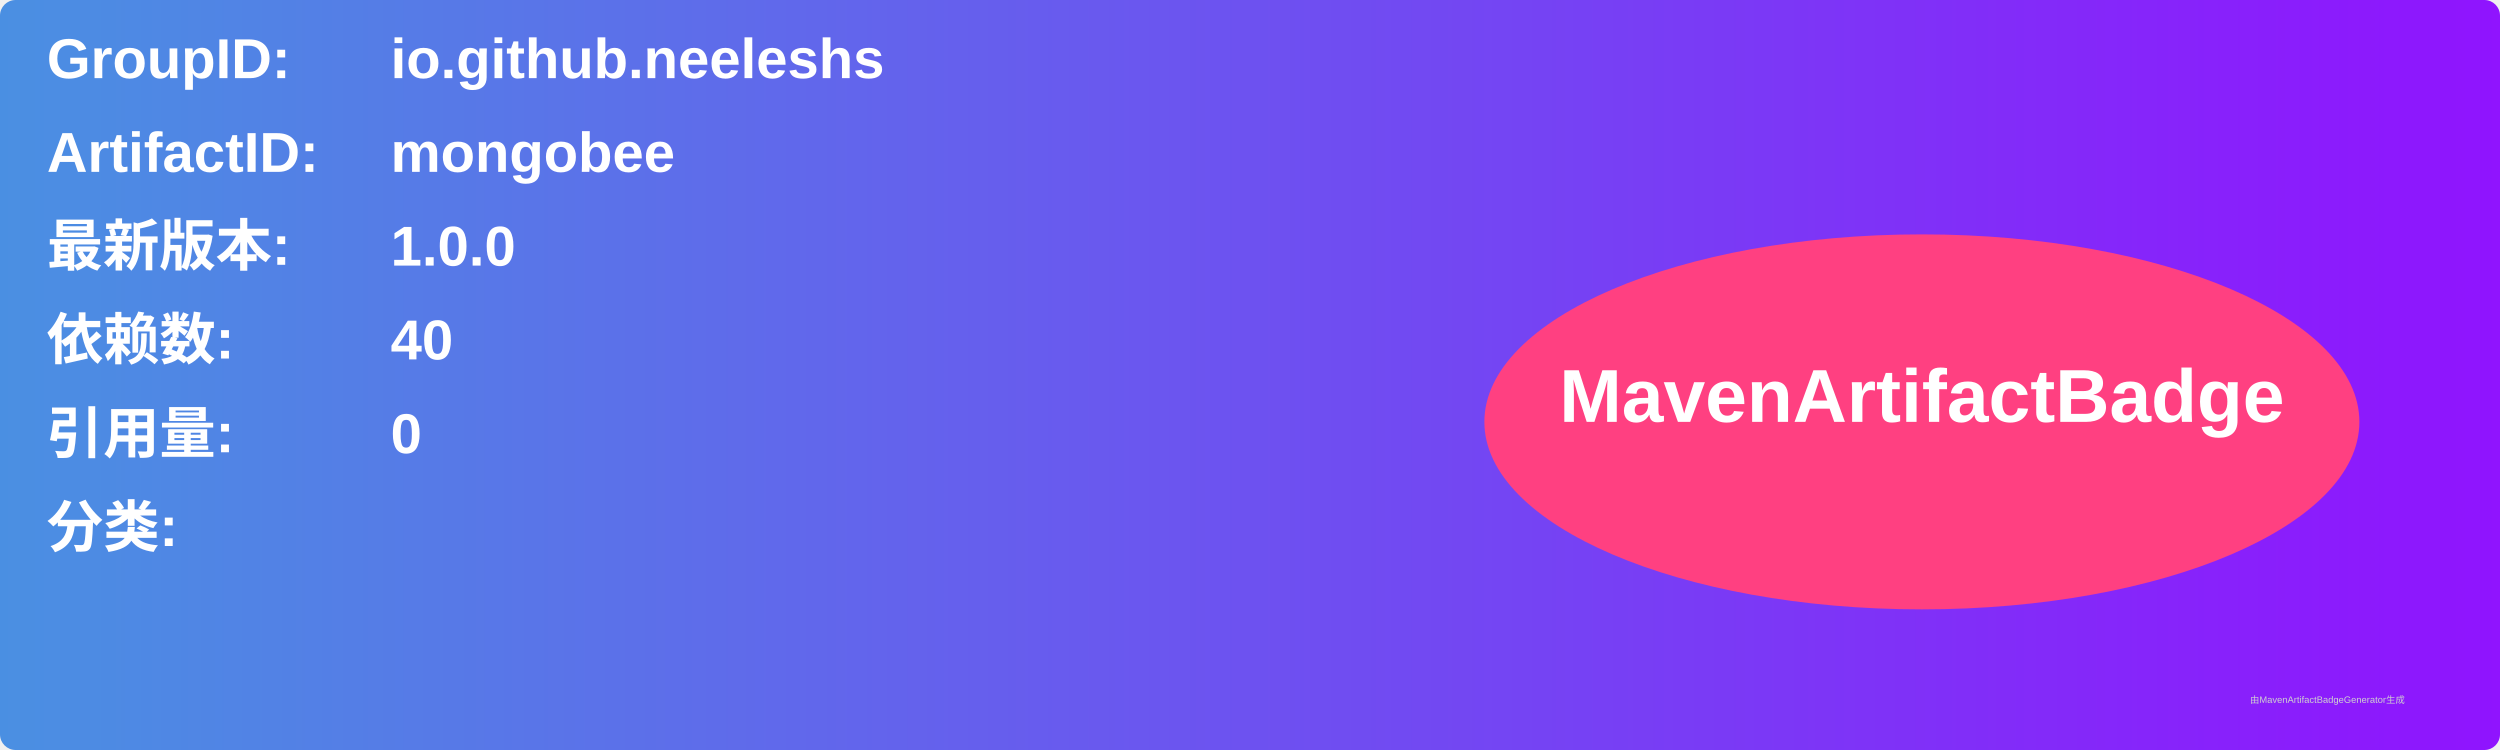
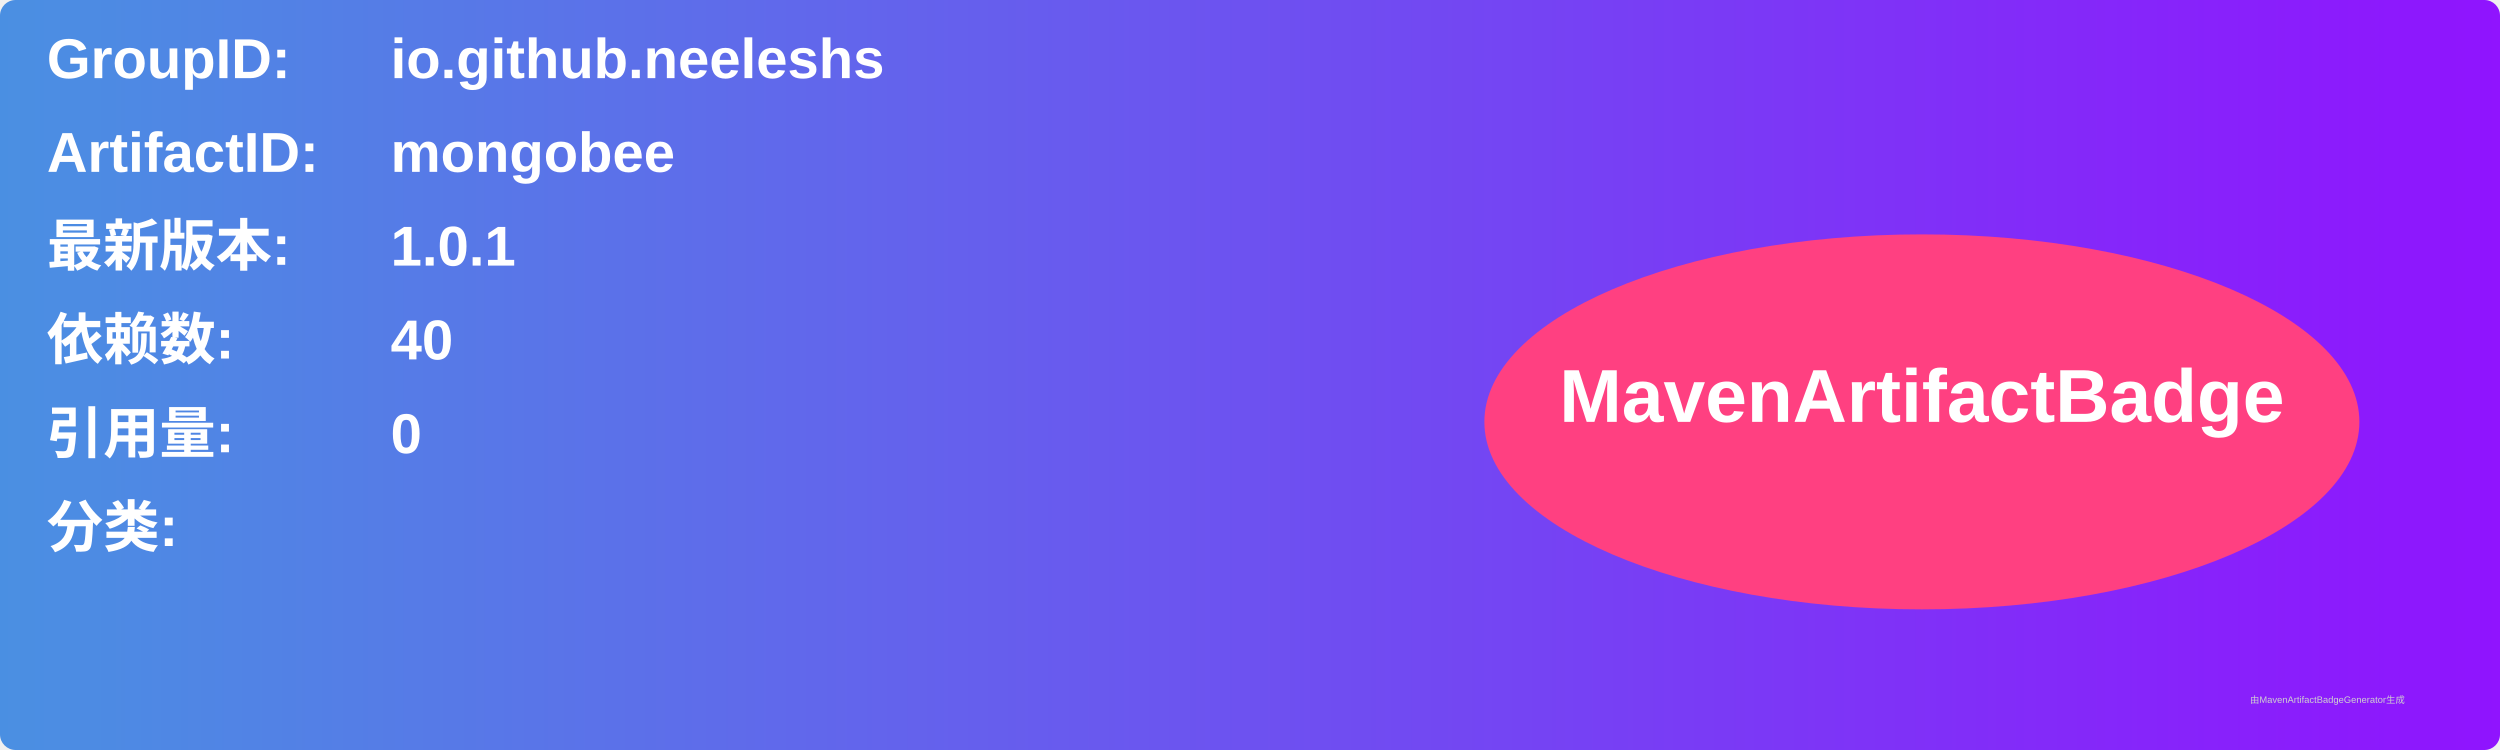
<svg xmlns="http://www.w3.org/2000/svg" width="800" height="240" viewBox="0 0 800 240">
  <linearGradient id="grad" x1="0%" y1="0%" x2="100%" y2="0%">
    <stop offset="0%" stop-color="#4a90e2" />
    <stop offset="100%" stop-color="#9013fe" />
  </linearGradient>
  <rect width="100%" height="100%" rx="5" ry="5" fill="url(#grad)" />
  <g transform="translate(15, 15)">
    <text x="0" y="10" font-family="Arial" font-size="18" fill="white" font-weight="bold" width="260">GroupID:</text>
    <text x="110" y="10" font-family="Arial" font-size="18" fill="white" font-weight="bold" width="460">io.github.neeleshs</text>
    <text x="0" y="40" font-family="Arial" font-size="18" fill="white" font-weight="bold" width="260">ArtifactID:</text>
    <text x="110" y="40" font-family="Arial" font-size="18" fill="white" font-weight="bold" width="460">mongobee</text>
    <text x="0" y="70" font-family="Arial" font-size="18" fill="white" font-weight="bold">最新版本:</text>
    <text x="110" y="70" font-family="Arial" font-size="18" fill="white" font-weight="bold">
-       <tspan font-weight="bold">1.0.0</tspan>
+       <tspan font-weight="bold">1.0.1</tspan>
    </text>
    <text x="0" y="100" font-family="Arial" font-size="18" fill="white" font-weight="bold">依赖数: </text>
    <text x="110" y="100" font-family="Arial" font-size="18" fill="white">
      <tspan font-weight="bold">40</tspan>
    </text>
    <text x="0" y="130" font-family="Arial" font-size="18" fill="white" font-weight="bold">引用量: </text>
    <text x="110" y="130" font-family="Arial" font-size="18" fill="white">
      <tspan font-weight="bold">0</tspan>
    </text>
    <text x="0" y="160" font-family="Arial" font-size="18" fill="white" font-weight="bold">分类:</text>
    <text x="10" y="190" font-family="Arial" font-size="10" fill="white">
      <tspan font-weight="bold" />
    </text>
    <ellipse cx="600" cy="120" rx="140" ry="60" fill="#ff4081" />
    <text x="600" y="120" text-anchor="middle" font-family="Arial" font-size="24" fill="white" font-weight="bold">MavenArtifactBadge</text>
  </g>
  <text x="720" y="225" font-family="Arial" font-size="3" fill="#d0d0d0">由MavenArtifactBadgeGenerator生成</text>
</svg>
